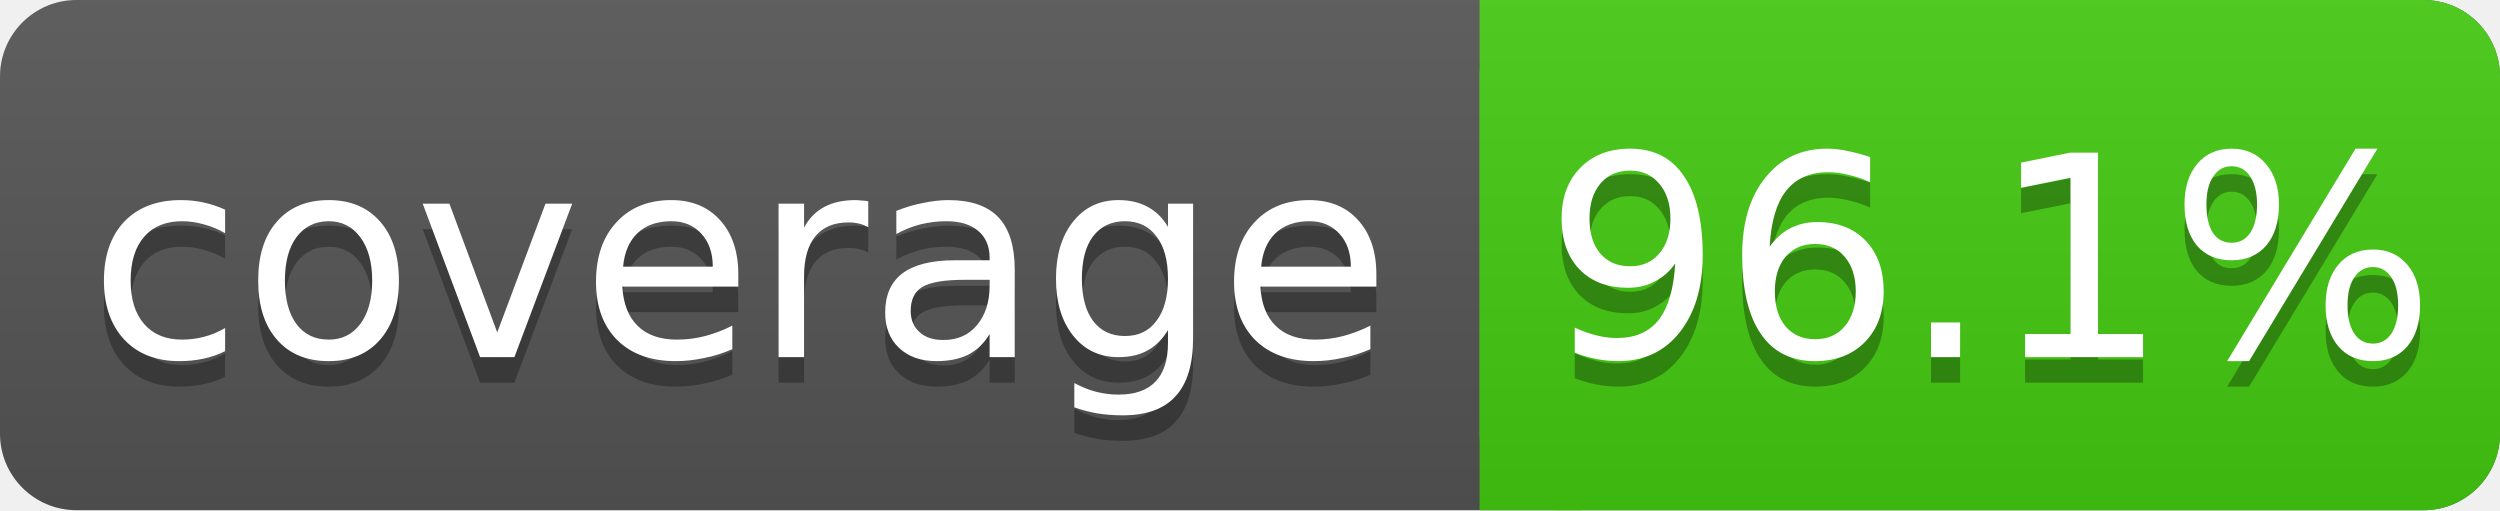
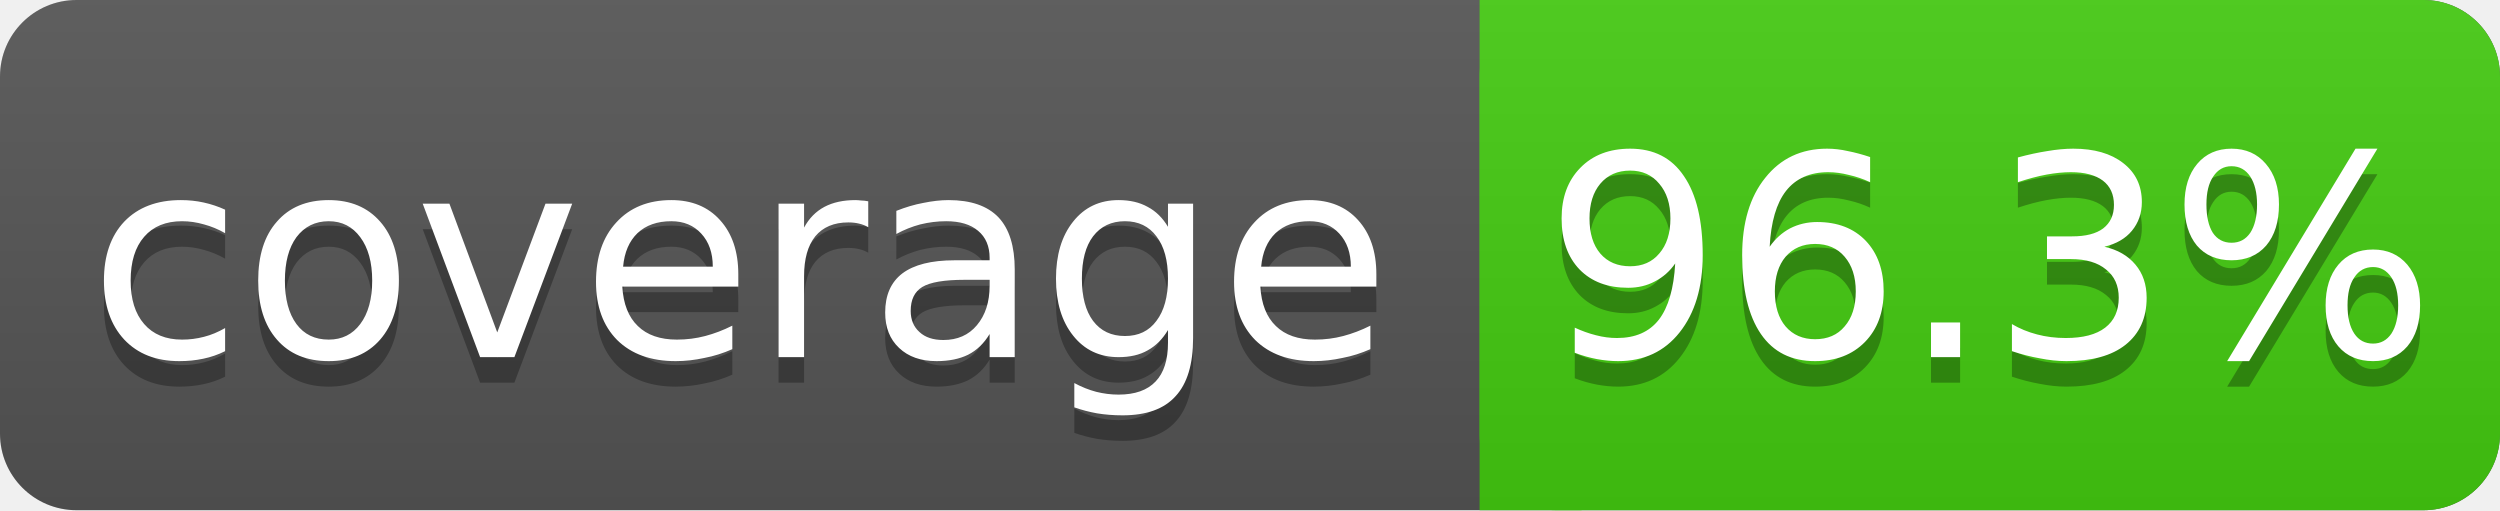
<svg xmlns="http://www.w3.org/2000/svg" width="98" height="20">
  <linearGradient id="s" x2="0" y2="100%">
    <stop offset="0" stop-color="#bbb" stop-opacity=".1" />
    <stop offset="1" stop-opacity=".1" />
  </linearGradient>
  <rect rx="3" width="98" height="20" fill="#555" />
  <rect rx="3" x="58" width="40" height="20" fill="#4c1" />
  <rect x="58" width="4" height="20" fill="#4c1" />
  <rect rx="3" width="98" height="20" fill="url(#s)" />
  <g fill="#fff" text-anchor="middle" font-family="DejaVu Sans,Verdana,Geneva,sans-serif" font-size="11">
    <text x="29" y="15" fill="#010101" fill-opacity=".3">coverage</text>
    <text x="29" y="14">coverage</text>
-     <text x="78" y="15" fill="#010101" fill-opacity=".3">96.1%</text>
-     <text x="78" y="14">96.1%</text>
+     <text x="78" y="15" fill="#010101" fill-opacity=".3">96.3%</text>
+     <text x="78" y="14">96.3%</text>
  </g>
</svg>
